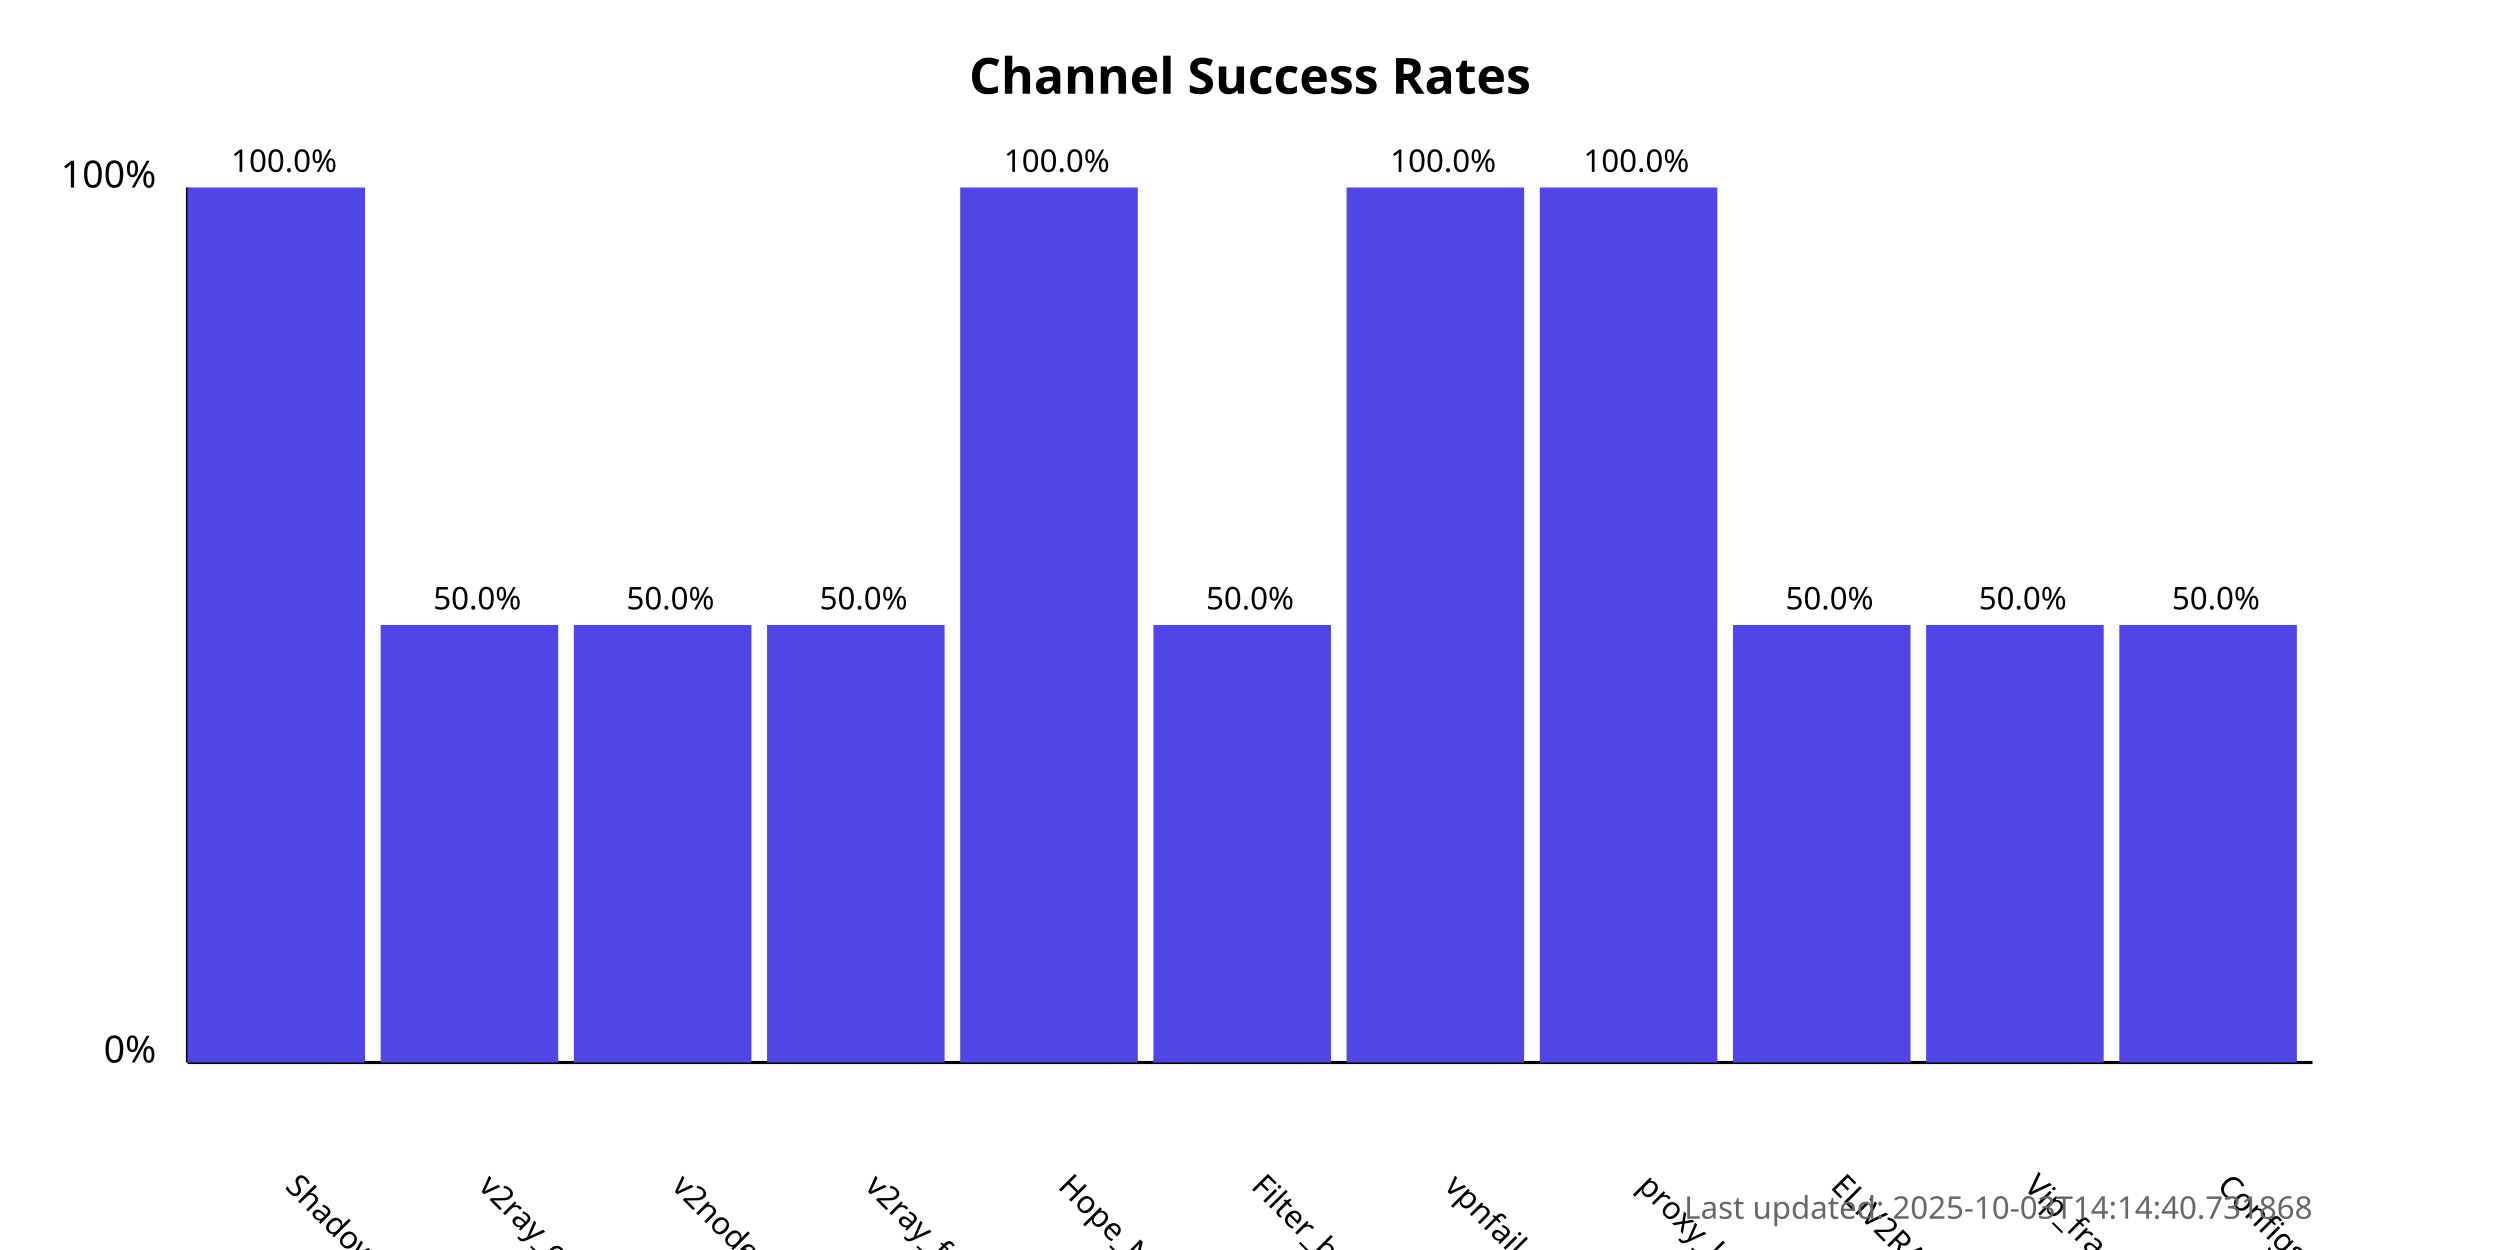
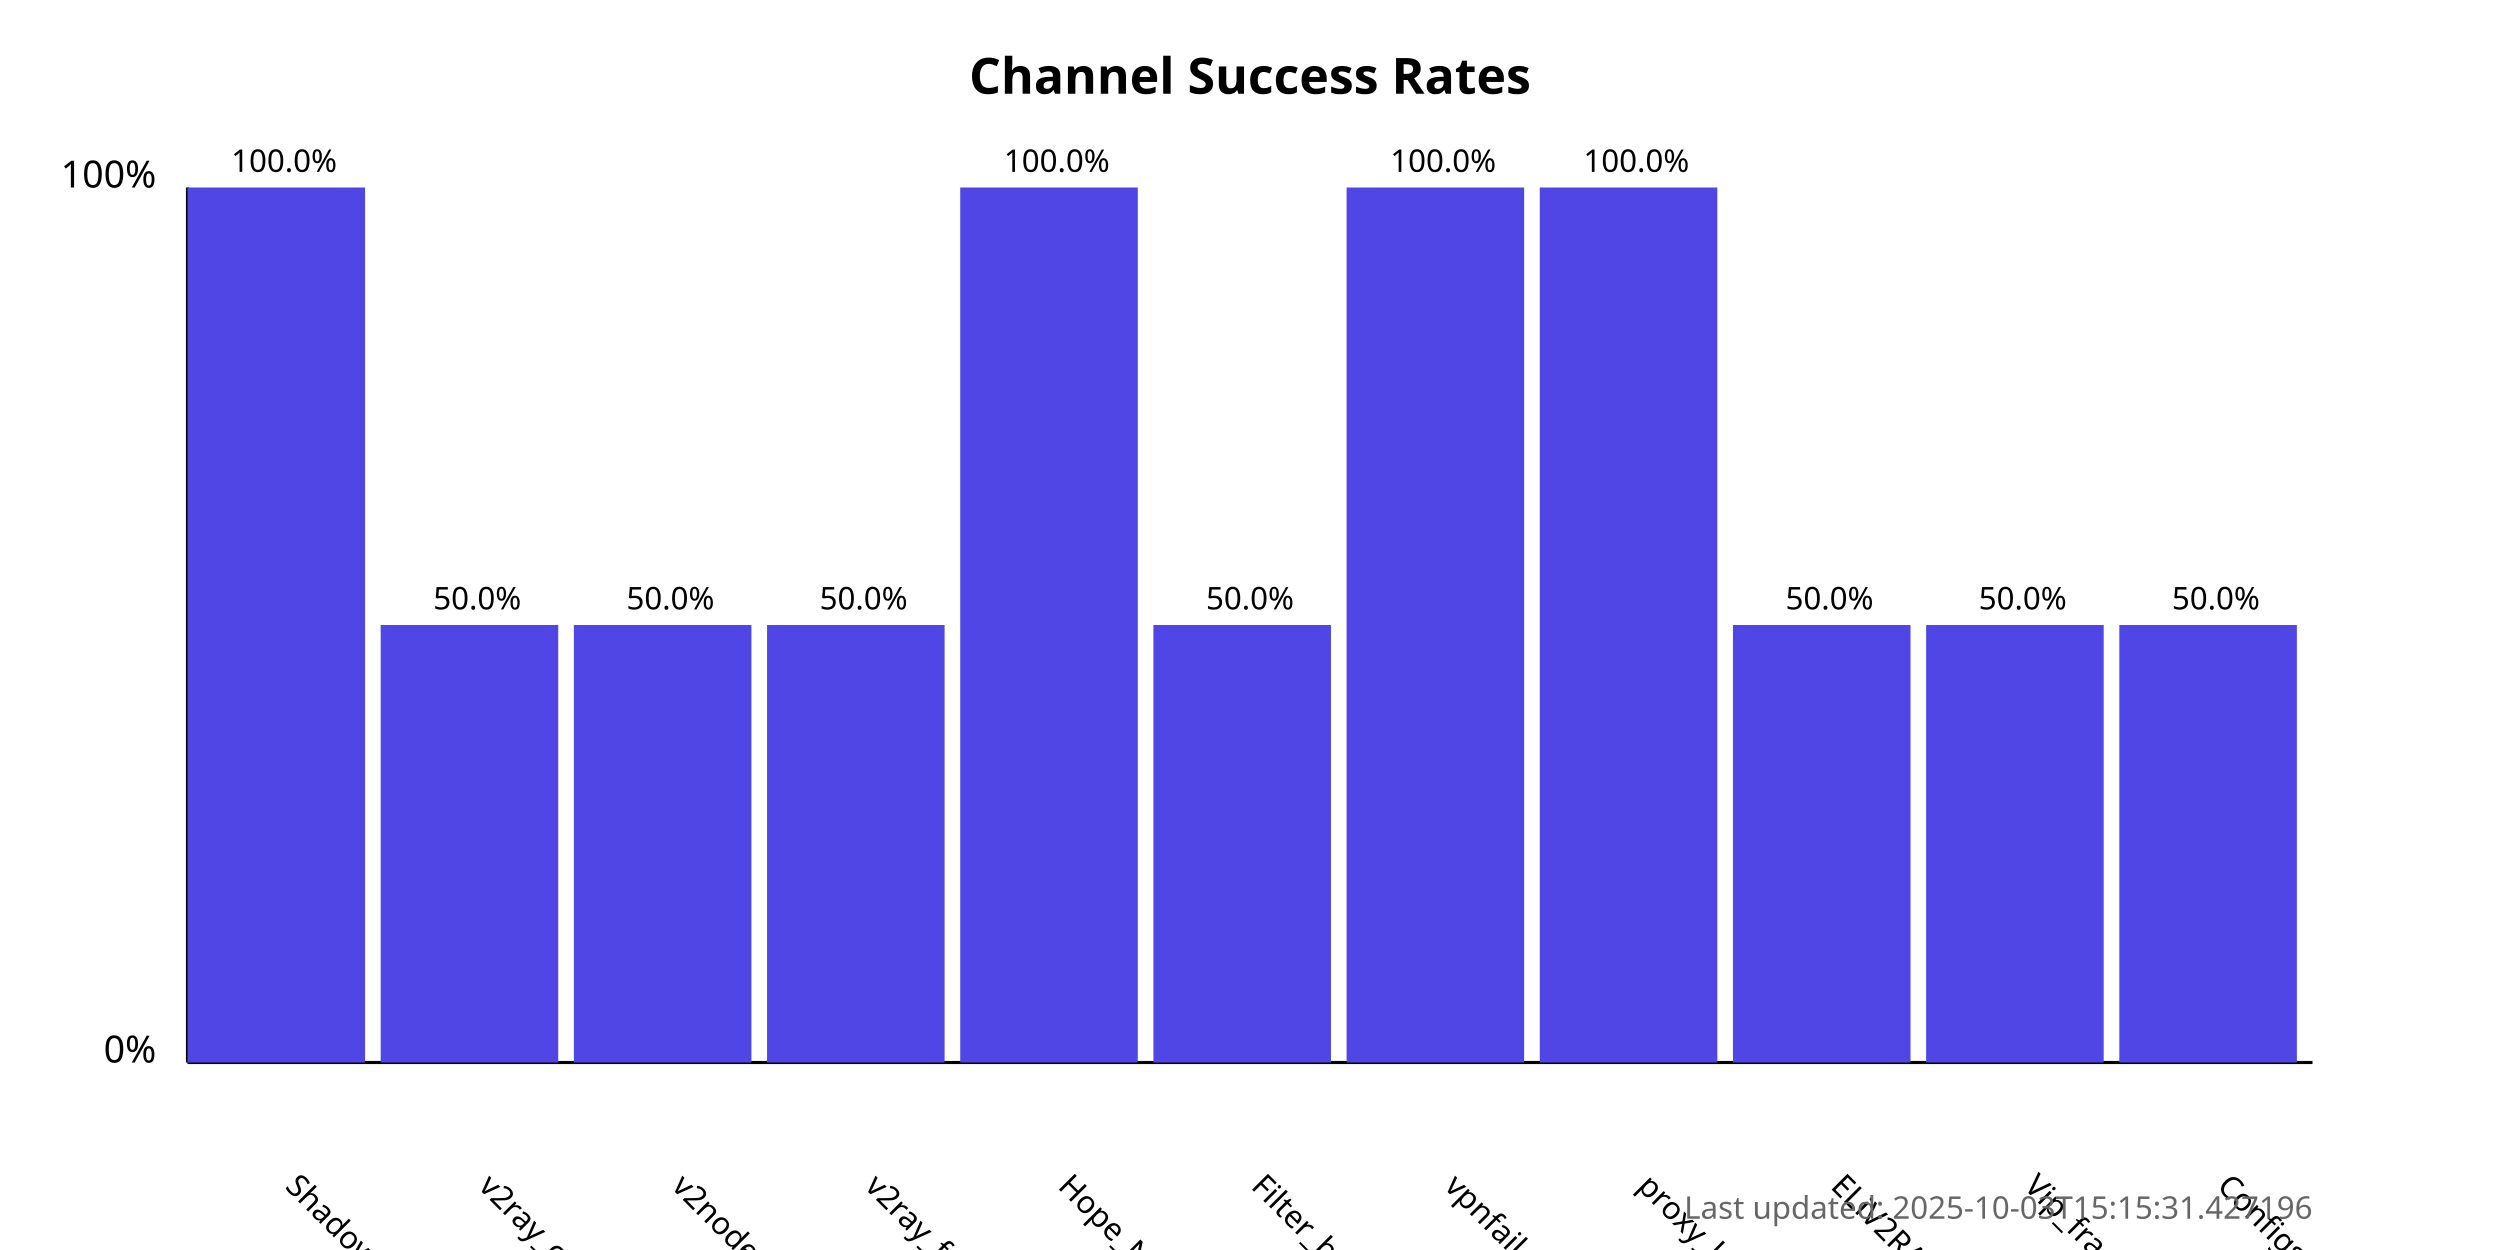
<svg xmlns="http://www.w3.org/2000/svg" width="800" height="400">
  <style>
            .chart-title { font: bold 16px sans-serif; }
            .axis-label { font: 12px sans-serif; }
            .tick-label { font: 10px sans-serif; }
            .bar { fill: #4f46e5; }
            .bar:hover { fill: #6366f1; }
            .timestamp { font: 10px sans-serif; fill: #666; }
        </style>
  <text x="400.0" y="30" text-anchor="middle" class="chart-title">
            Channel Success Rates
        </text>
  <line x1="60" y1="340" x2="60" y2="60" stroke="black" stroke-width="1" />
  <line x1="60" y1="340" x2="740" y2="340" stroke="black" stroke-width="1" />
  <text x="50" y="340" text-anchor="end" class="axis-label">0%</text>
  <text x="50" y="60" text-anchor="end" class="axis-label">100%</text>
  <g>
    <rect x="60" y="60.0" width="56.818" height="280.0" class="bar" />
    <text x="90.909" y="380" transform="rotate(45, 90.90909, 380)" text-anchor="start" class="tick-label">
                ShadowProxy66
            </text>
    <text x="90.909" y="55.0" text-anchor="middle" class="tick-label">
                100.0%
            </text>
  </g>
  <g>
    <rect x="121.818" y="200.0" width="56.818" height="140.0" class="bar" />
    <text x="152.727" y="380" transform="rotate(45, 152.7273, 380)" text-anchor="start" class="tick-label">
                v2ray_configs_pool
            </text>
    <text x="152.727" y="195.0" text-anchor="middle" class="tick-label">
                50.0%
            </text>
  </g>
  <g>
    <rect x="183.636" y="200.0" width="56.818" height="140.0" class="bar" />
    <text x="214.545" y="380" transform="rotate(45, 214.5455, 380)" text-anchor="start" class="tick-label">
                v2nodes
            </text>
    <text x="214.545" y="195.0" text-anchor="middle" class="tick-label">
                50.0%
            </text>
  </g>
  <g>
    <rect x="245.455" y="200.0" width="56.818" height="140.0" class="bar" />
    <text x="276.364" y="380" transform="rotate(45, 276.3636, 380)" text-anchor="start" class="tick-label">
                v2ray_free_conf
            </text>
    <text x="276.364" y="195.0" text-anchor="middle" class="tick-label">
                50.0%
            </text>
  </g>
  <g>
    <rect x="307.273" y="60.0" width="56.818" height="280.0" class="bar" />
    <text x="338.182" y="380" transform="rotate(45, 338.1818, 380)" text-anchor="start" class="tick-label">
                Hope_Net
            </text>
    <text x="338.182" y="55.0" text-anchor="middle" class="tick-label">
                100.0%
            </text>
  </g>
  <g>
    <rect x="369.091" y="200.0" width="56.818" height="140.0" class="bar" />
    <text x="400.0" y="380" transform="rotate(45, 400.0, 380)" text-anchor="start" class="tick-label">
                Filter_breaker
            </text>
    <text x="400.0" y="195.0" text-anchor="middle" class="tick-label">
                50.0%
            </text>
  </g>
  <g>
    <rect x="430.909" y="60.0" width="56.818" height="280.0" class="bar" />
    <text x="461.818" y="380" transform="rotate(45, 461.8182, 380)" text-anchor="start" class="tick-label">
                vpnfail_vless
            </text>
    <text x="461.818" y="55.0" text-anchor="middle" class="tick-label">
                100.0%
            </text>
  </g>
  <g>
    <rect x="492.727" y="60.0" width="56.818" height="280.0" class="bar" />
    <text x="523.636" y="380" transform="rotate(45, 523.6364, 380)" text-anchor="start" class="tick-label">
                proxy_kafee
            </text>
    <text x="523.636" y="55.0" text-anchor="middle" class="tick-label">
                100.0%
            </text>
  </g>
  <g>
    <rect x="554.545" y="200.0" width="56.818" height="140.0" class="bar" />
    <text x="585.455" y="380" transform="rotate(45, 585.4545, 380)" text-anchor="start" class="tick-label">
                ELiV2RAY
            </text>
    <text x="585.455" y="195.0" text-anchor="middle" class="tick-label">
                50.0%
            </text>
  </g>
  <g>
    <rect x="616.364" y="200.0" width="56.818" height="140.0" class="bar" />
    <text x="647.273" y="380" transform="rotate(45, 647.2727, 380)" text-anchor="start" class="tick-label">
                Vip_fragment_v2ray
            </text>
    <text x="647.273" y="195.0" text-anchor="middle" class="tick-label">
                50.0%
            </text>
  </g>
  <g>
    <rect x="678.182" y="200.0" width="56.818" height="140.0" class="bar" />
    <text x="709.091" y="380" transform="rotate(45, 709.0909, 380)" text-anchor="start" class="tick-label">
                ConfigsHubPlus
            </text>
    <text x="709.091" y="195.0" text-anchor="middle" class="tick-label">
                50.0%
            </text>
  </g>
  <text x="740" y="390" text-anchor="end" class="timestamp">
-             Last updated: 2025-10-03T14:14:40.731868
+             Last updated: 2025-10-03T15:15:31.427196
        </text>
</svg>
